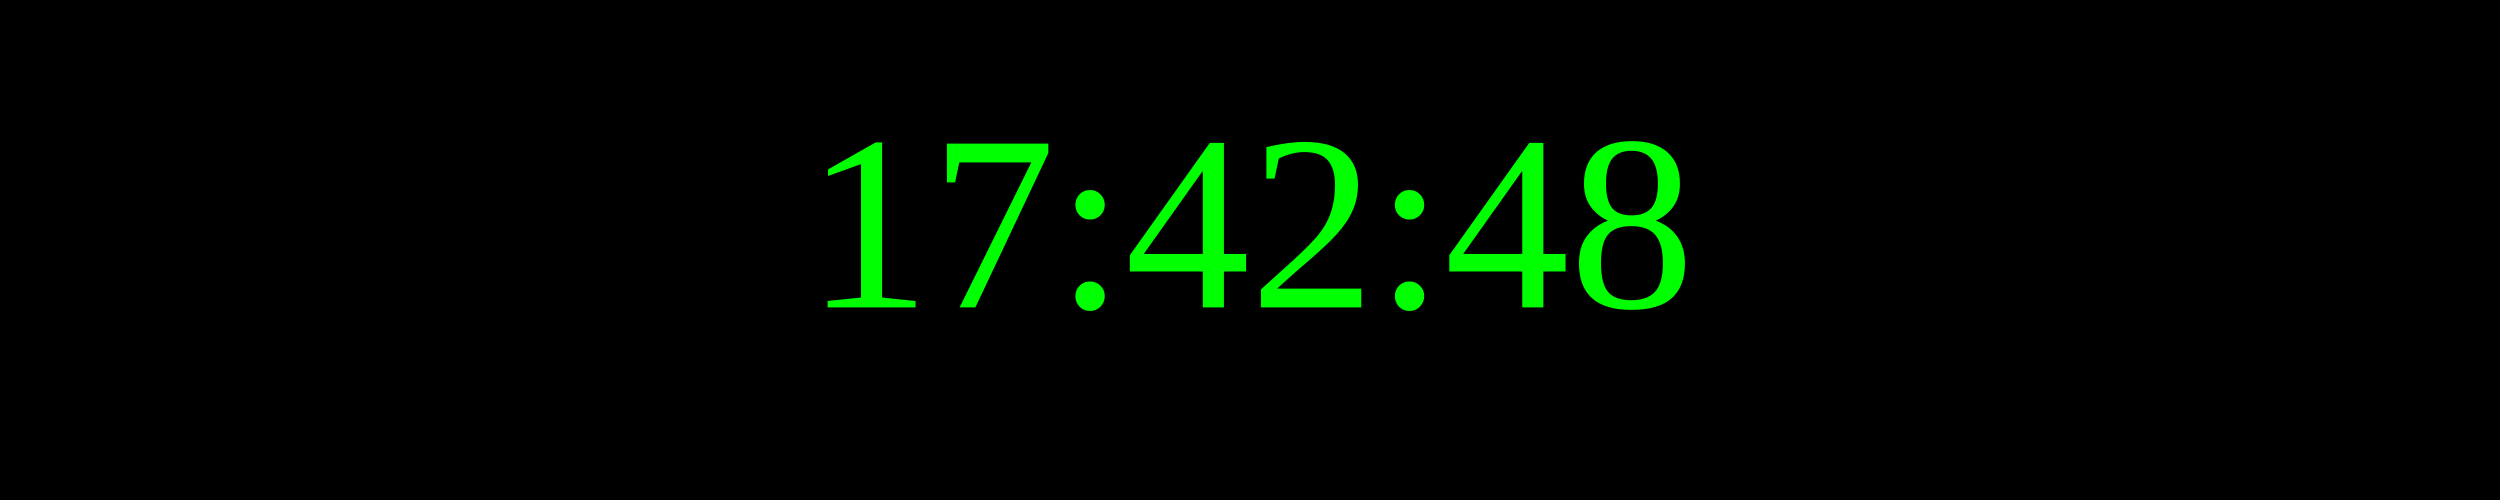
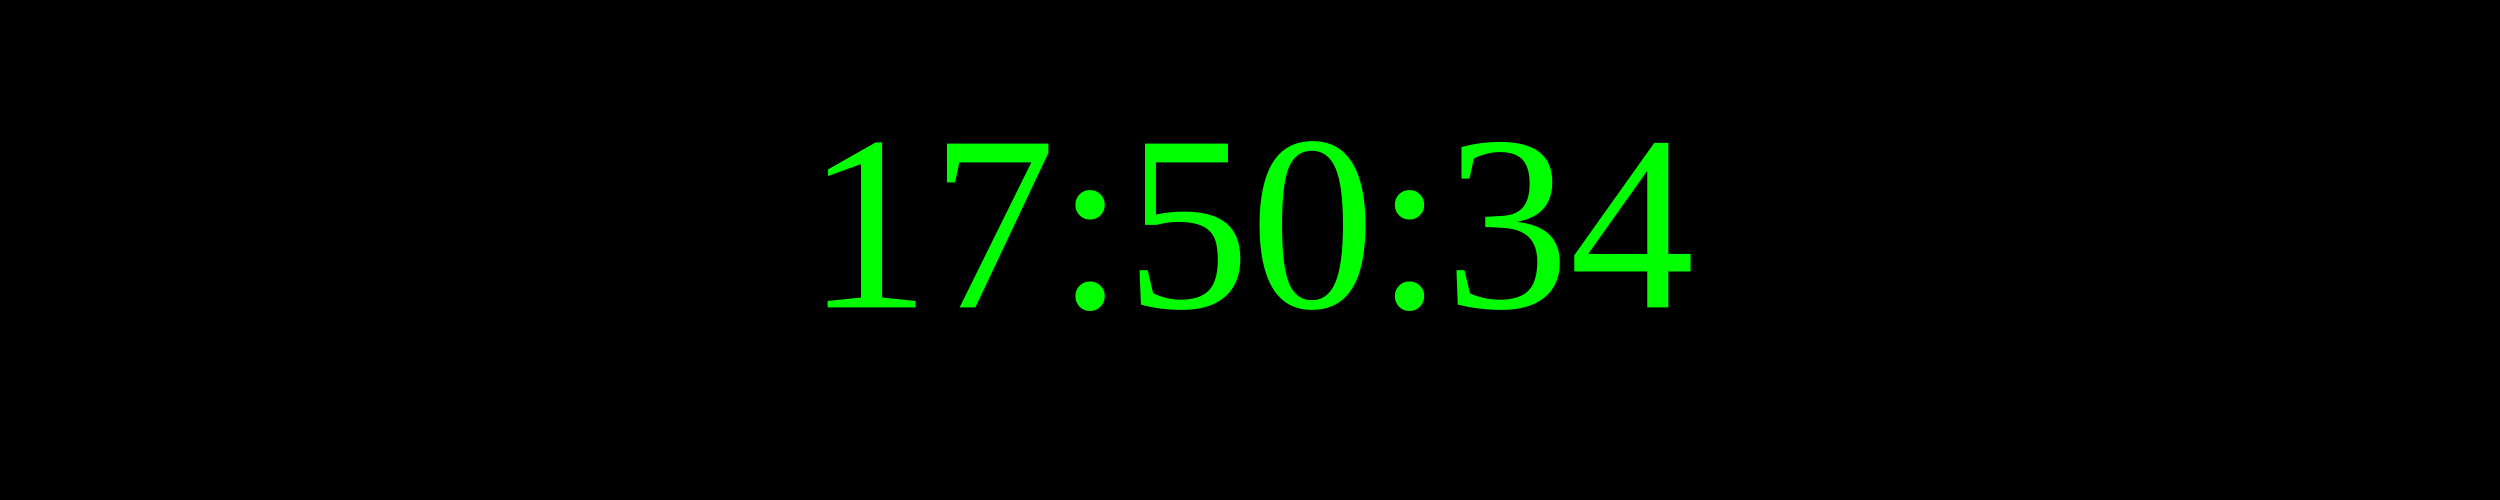
<svg xmlns="http://www.w3.org/2000/svg" width="250" height="50">
  <rect width="100%" height="100%" fill="black" />
  <text x="50%" y="50%" font-size="25" fill="lime" text-anchor="middle" dominant-baseline="middle">
- 17:42:48
+ 17:50:34
</text>
</svg>
